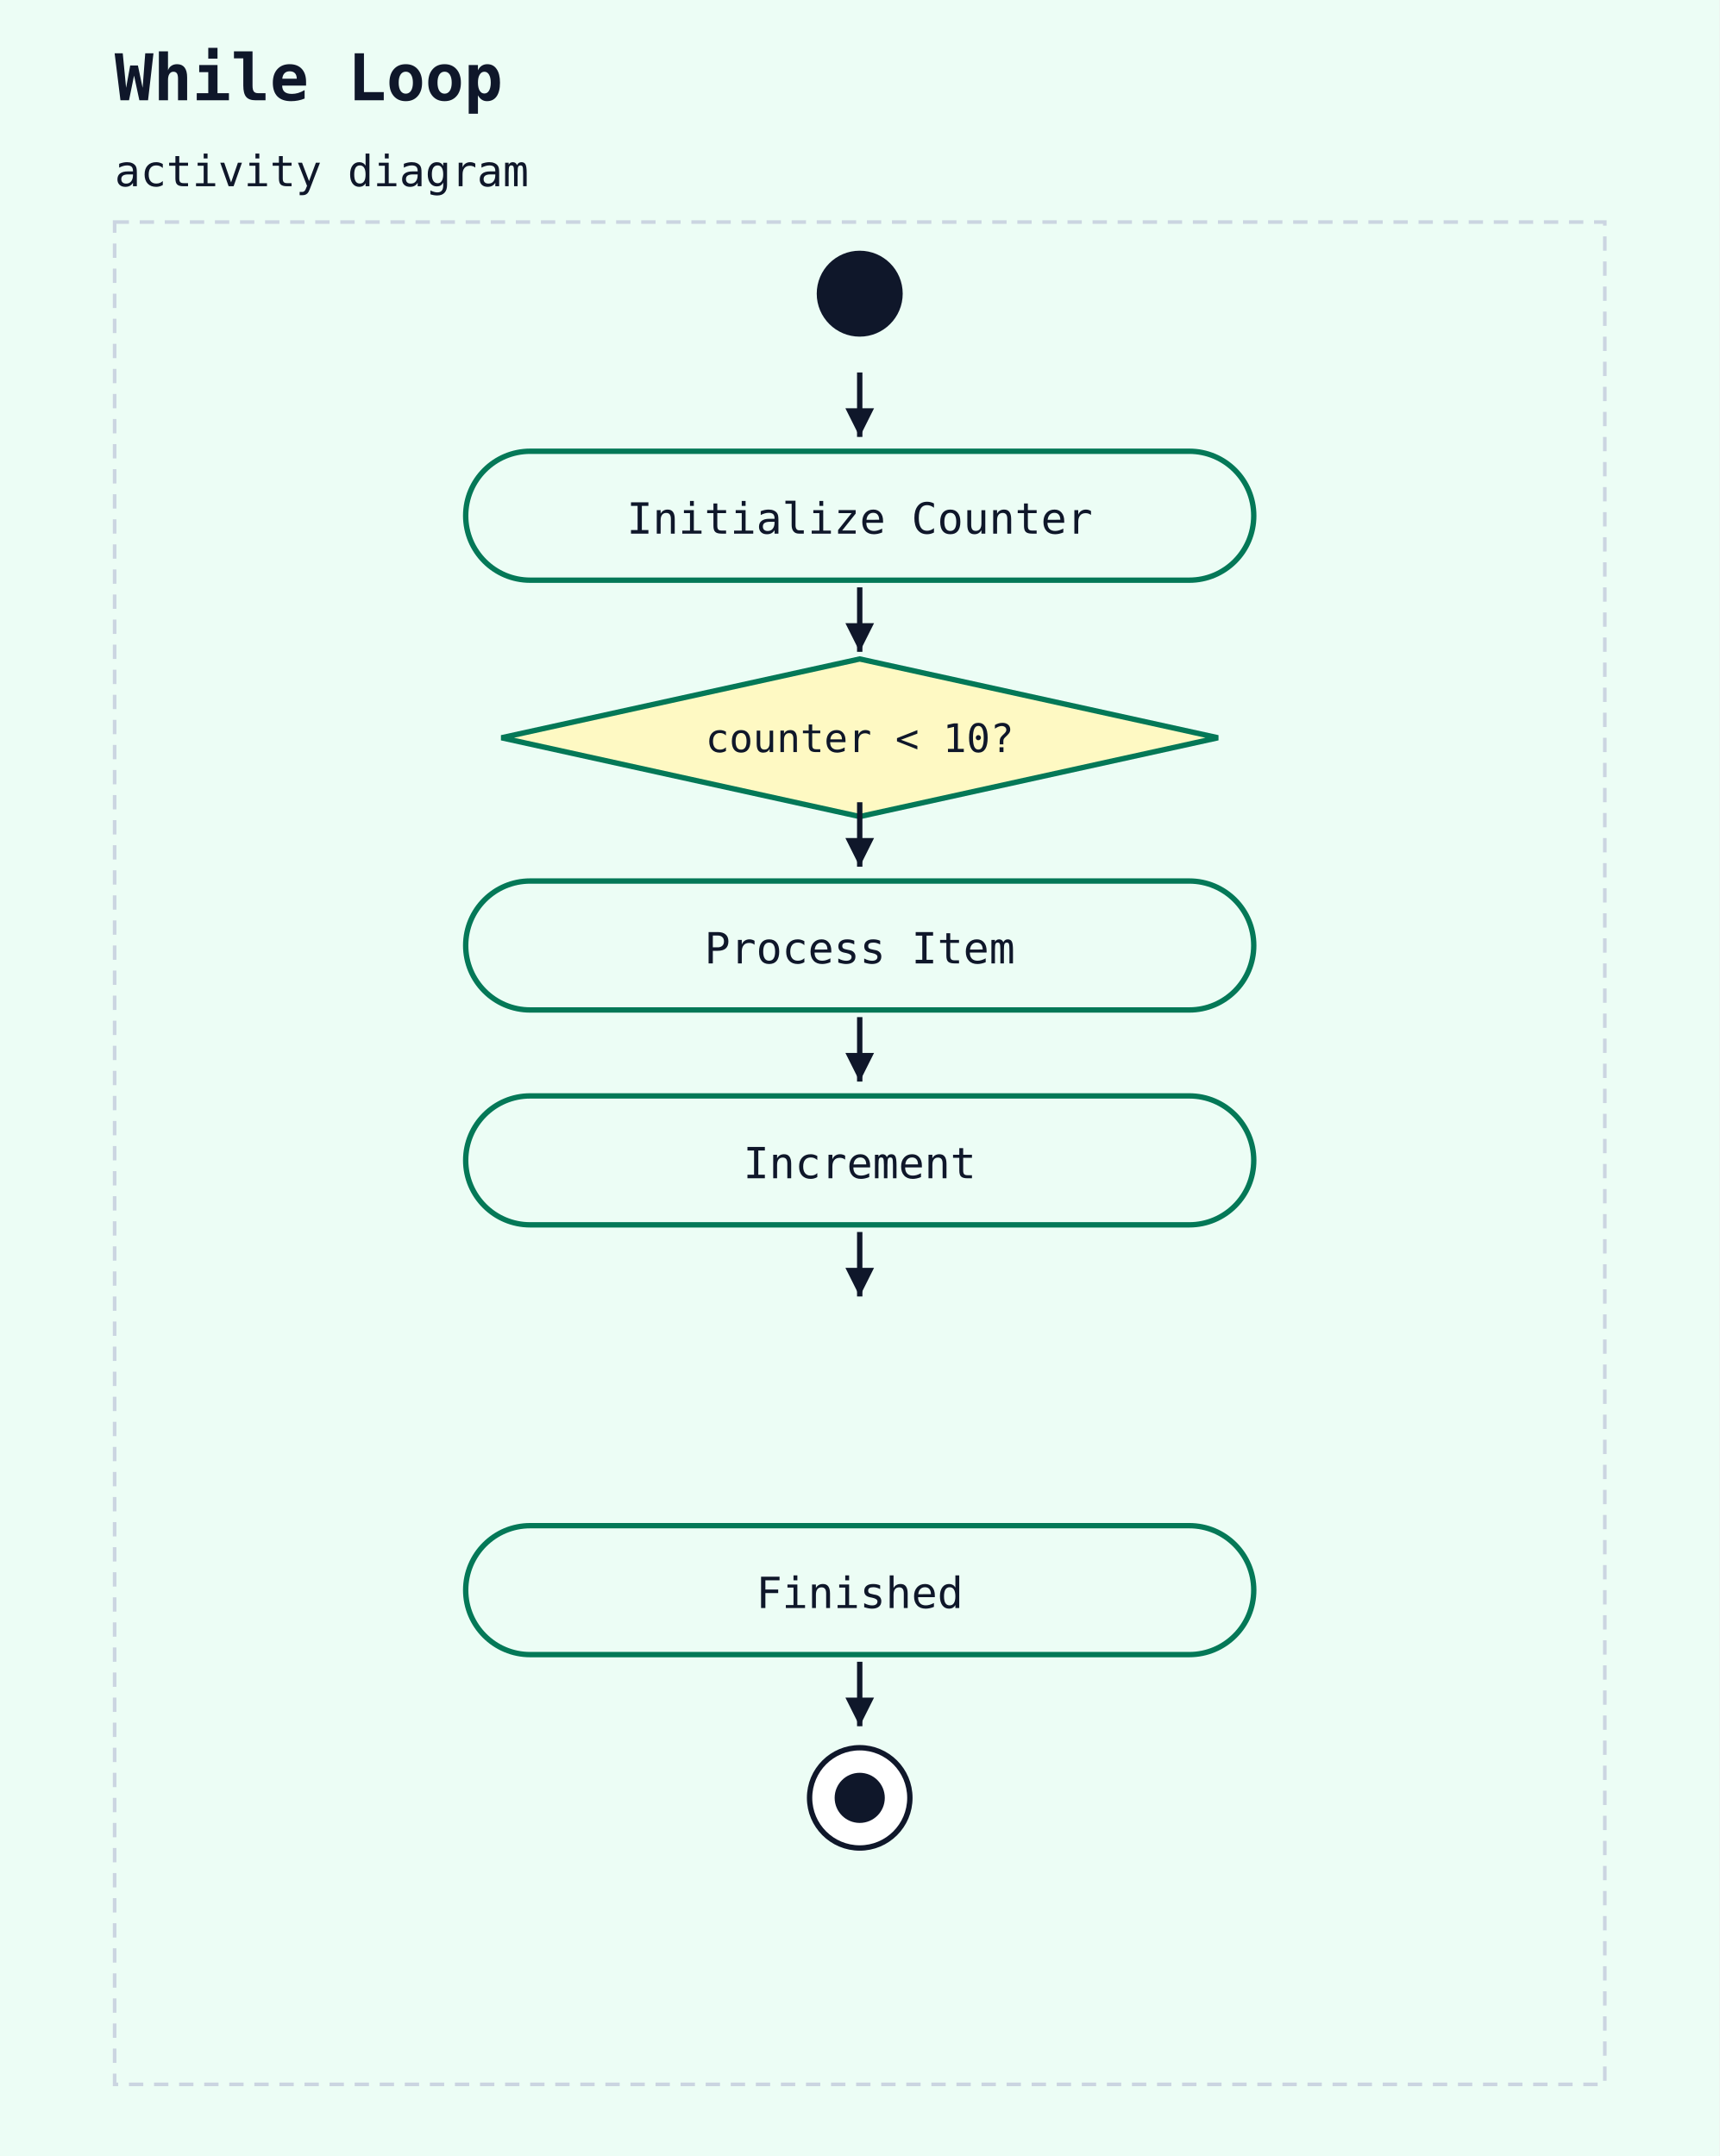
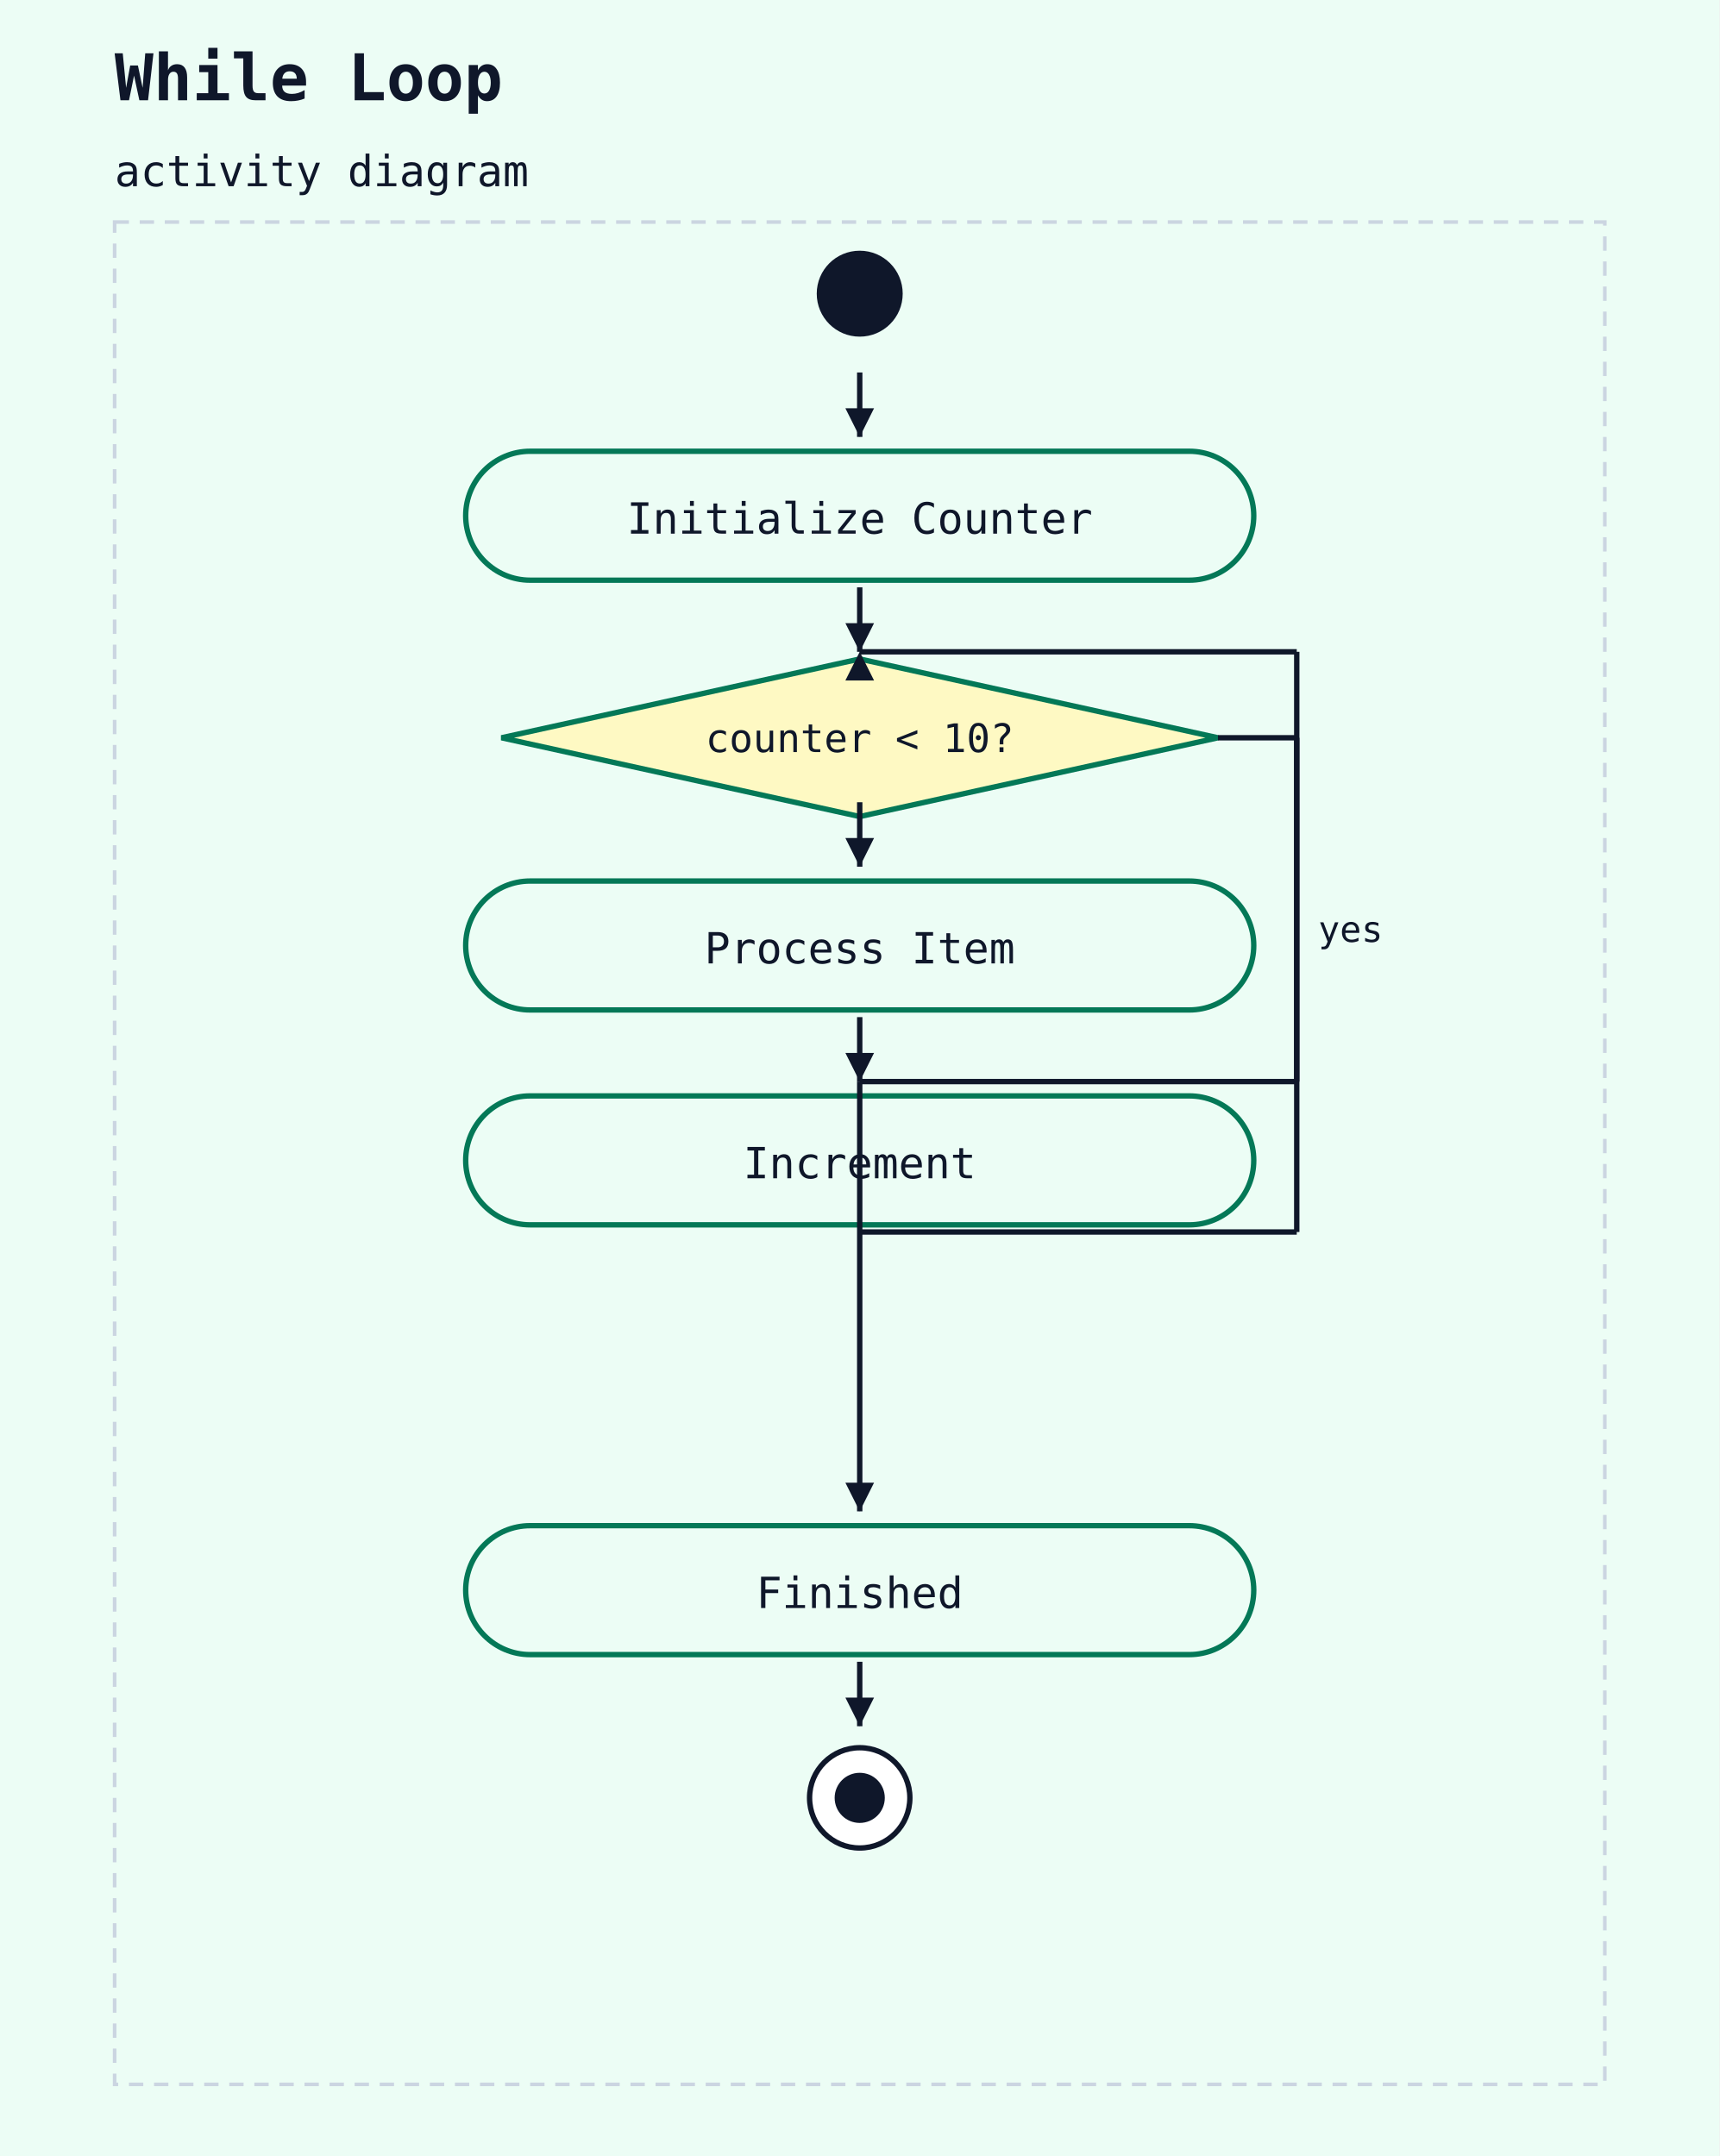
<svg xmlns="http://www.w3.org/2000/svg" width="480" height="602" viewBox="0 0 480 602">
  <rect width="100%" height="100%" fill="#ecfdf5" />
  <text x="32" y="28" font-family="monospace" font-size="18" font-weight="600" fill="#0f172a">While Loop</text>
  <text x="32" y="52" font-family="monospace" font-size="12" fill="#0f172a">activity diagram</text>
  <rect x="32" y="62" width="416" height="520" fill="#ecfdf5" stroke="#cbd5e1" stroke-width="1" stroke-dasharray="4 3" />
  <circle cx="240" cy="82" r="12" fill="#0f172a" />
  <rect x="130" y="126" width="220" height="36" rx="18" ry="18" fill="#ecfdf5" stroke="#047857" stroke-width="1.5" />
  <text x="240" y="149" text-anchor="middle" font-family="monospace" font-size="12" fill="#0f172a">Initialize Counter</text>
  <line x1="240" y1="104" x2="240" y2="122" stroke="#0f172a" stroke-width="1.5" />
  <polygon points="240,122 236,114 244,114" fill="#0f172a" />
  <polygon points="240,184 340,206 240,228 140,206" fill="#fef9c3" stroke="#047857" stroke-width="1.5" />
  <text x="240" y="210" text-anchor="middle" font-family="monospace" font-size="11" fill="#0f172a">counter &lt; 10?</text>
  <line x1="240" y1="164" x2="240" y2="182" stroke="#0f172a" stroke-width="1.5" />
  <polygon points="240,182 236,174 244,174" fill="#0f172a" />
+   <line x1="240" y1="344" x2="362" y2="344" stroke="#0f172a" stroke-width="1.5" />
+   <line x1="362" y1="344" x2="362" y2="182" stroke="#0f172a" stroke-width="1.5" />
+   <line x1="362" y1="182" x2="240" y2="182" stroke="#0f172a" stroke-width="1.5" />
+   <polygon points="240,182 236,190 244,190" fill="#0f172a" />
+   <text x="368" y="263" font-family="monospace" font-size="10" fill="#0f172a">yes</text>
  <rect x="130" y="246" width="220" height="36" rx="18" ry="18" fill="#ecfdf5" stroke="#047857" stroke-width="1.5" />
  <text x="240" y="269" text-anchor="middle" font-family="monospace" font-size="12" fill="#0f172a">Process Item</text>
  <line x1="240" y1="224" x2="240" y2="242" stroke="#0f172a" stroke-width="1.5" />
  <polygon points="240,242 236,234 244,234" fill="#0f172a" />
  <rect x="130" y="306" width="220" height="36" rx="18" ry="18" fill="#ecfdf5" stroke="#047857" stroke-width="1.5" />
  <text x="240" y="329" text-anchor="middle" font-family="monospace" font-size="12" fill="#0f172a">Increment</text>
  <line x1="240" y1="284" x2="240" y2="302" stroke="#0f172a" stroke-width="1.5" />
  <polygon points="240,302 236,294 244,294" fill="#0f172a" />
-   <line x1="240" y1="344" x2="240" y2="362" stroke="#0f172a" stroke-width="1.5" />
-   <polygon points="240,362 236,354 244,354" fill="#0f172a" />
  <rect x="130" y="426" width="220" height="36" rx="18" ry="18" fill="#ecfdf5" stroke="#047857" stroke-width="1.5" />
  <text x="240" y="449" text-anchor="middle" font-family="monospace" font-size="12" fill="#0f172a">Finished</text>
+   <line x1="340" y1="206" x2="362" y2="206" stroke="#0f172a" stroke-width="1.5" />
+   <line x1="362" y1="206" x2="362" y2="302" stroke="#0f172a" stroke-width="1.5" />
+   <line x1="362" y1="302" x2="240" y2="302" stroke="#0f172a" stroke-width="1.5" />
+   <line x1="240" y1="302" x2="240" y2="422" stroke="#0f172a" stroke-width="1.5" />
+   <polygon points="240,422 236,414 244,414" fill="#0f172a" />
  <circle cx="240" cy="502" r="14" fill="white" stroke="#0f172a" stroke-width="1.5" />
  <circle cx="240" cy="502" r="7" fill="#0f172a" />
  <line x1="240" y1="464" x2="240" y2="482" stroke="#0f172a" stroke-width="1.5" />
  <polygon points="240,482 236,474 244,474" fill="#0f172a" />
</svg>
